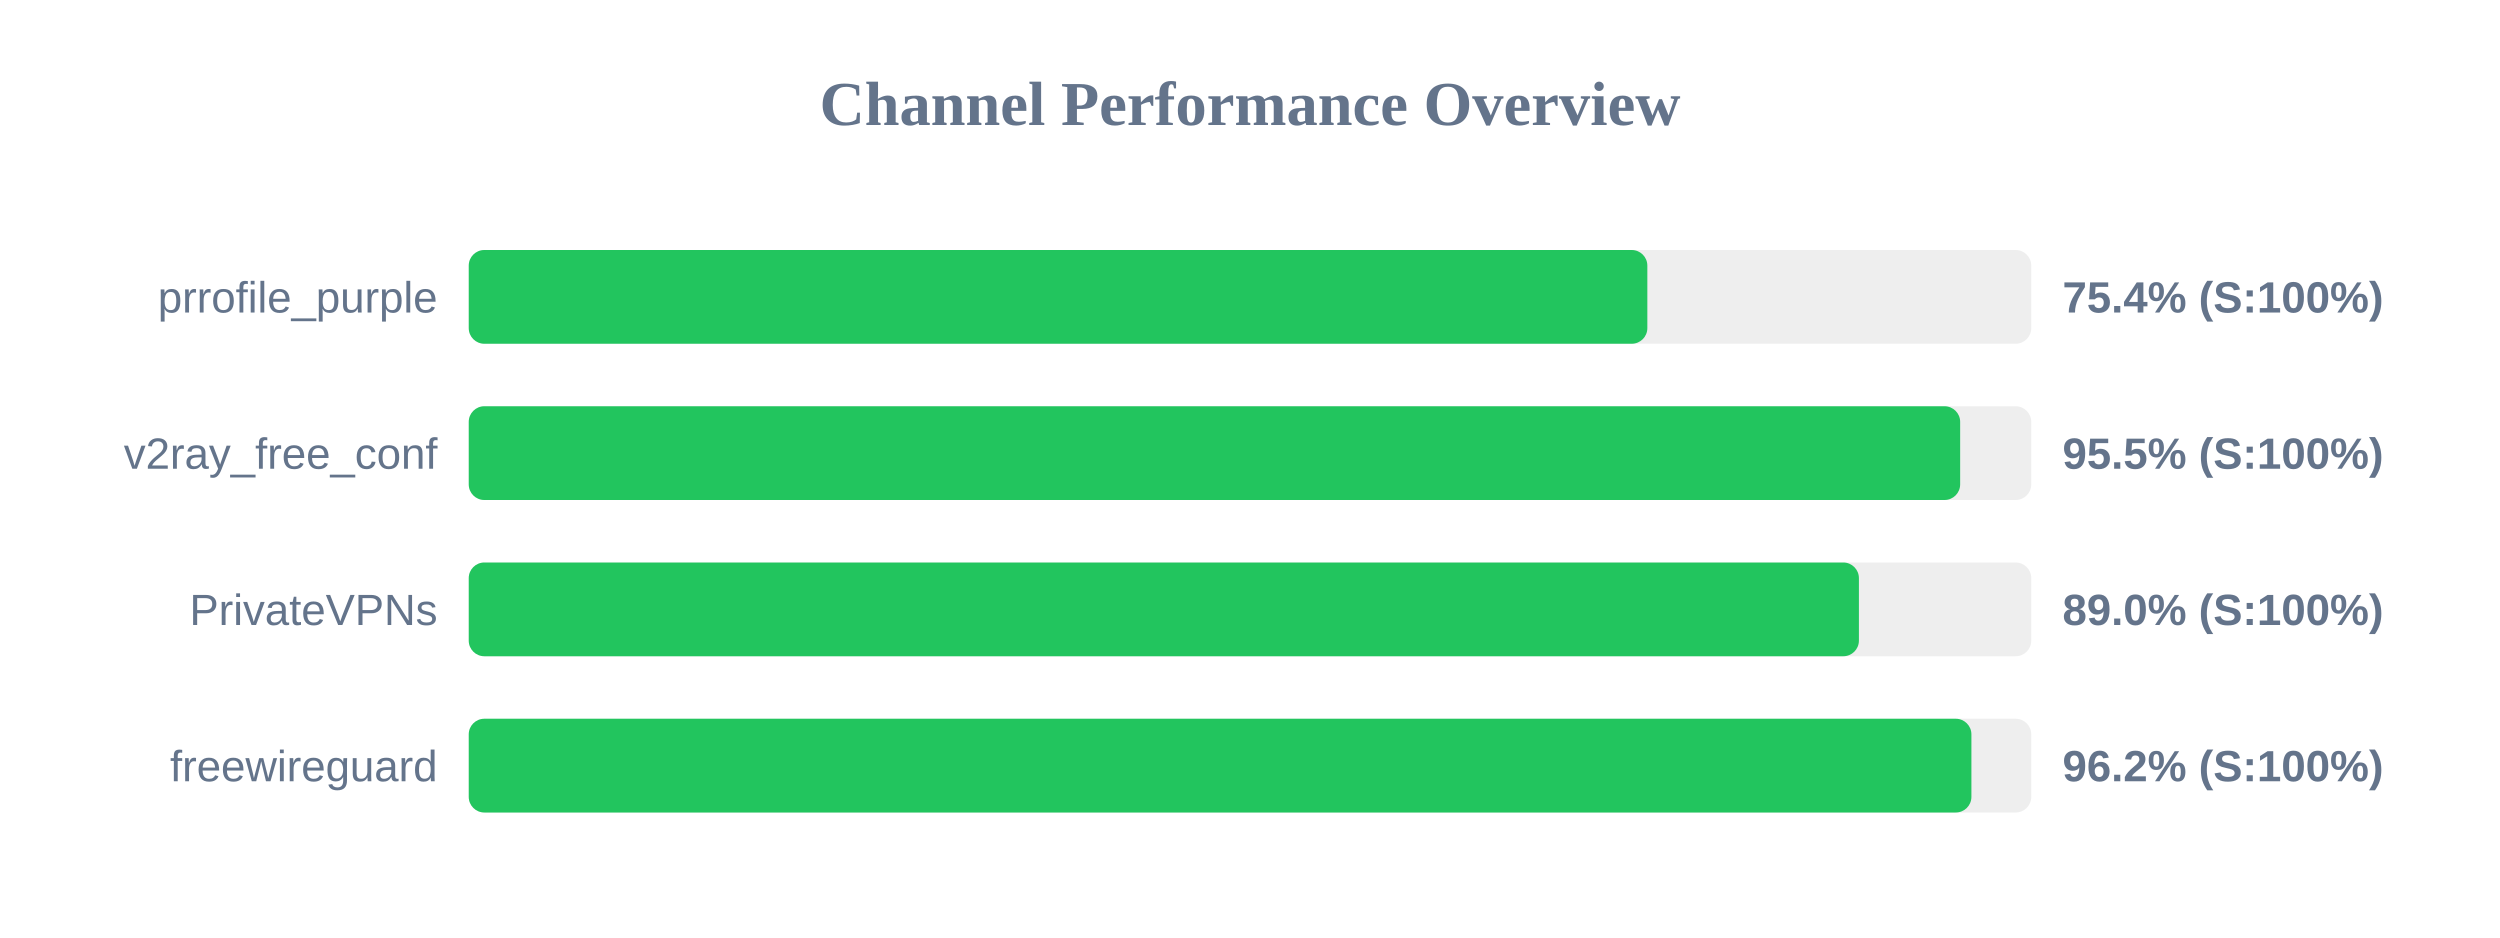
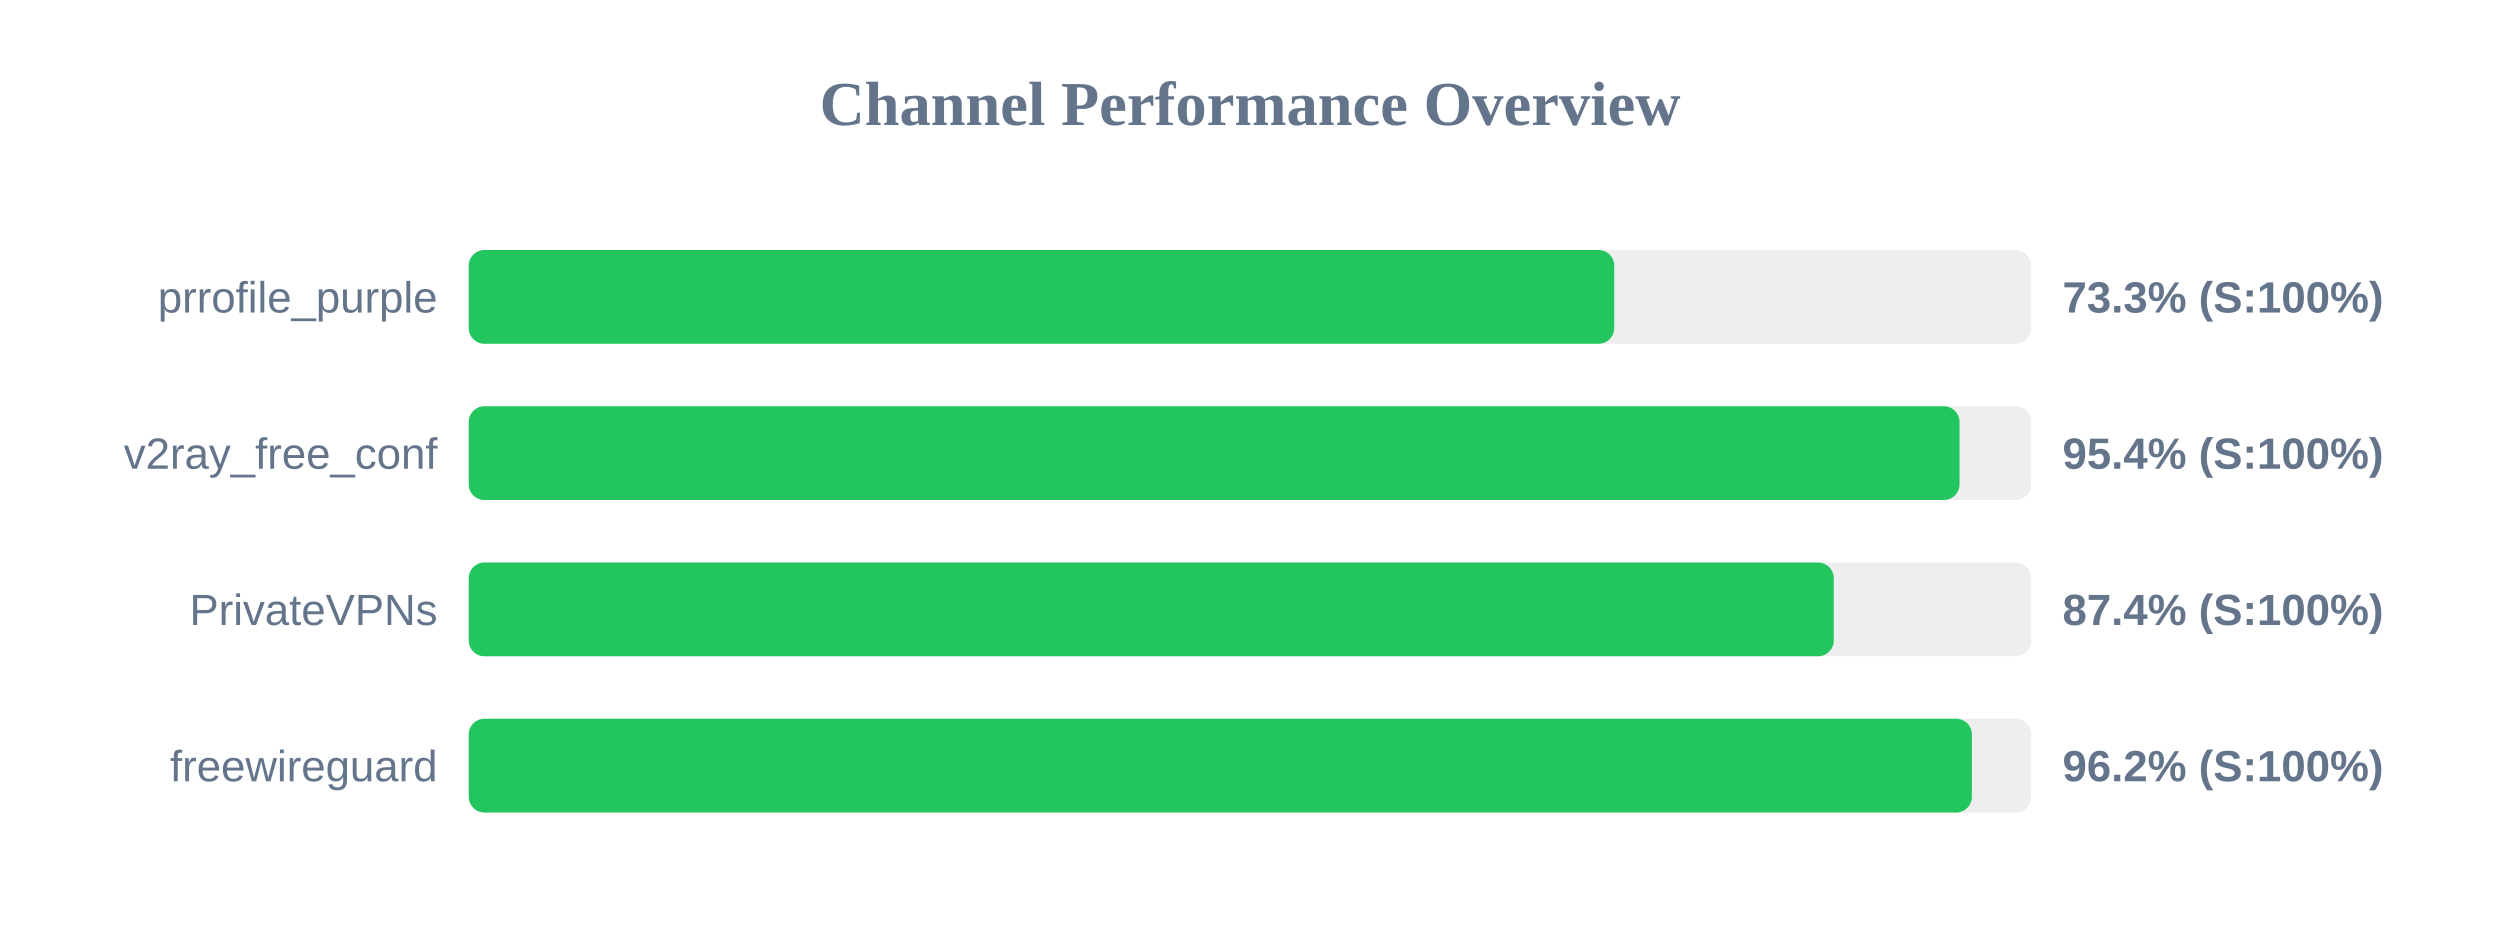
<svg xmlns="http://www.w3.org/2000/svg" width="800" height="300" version="1.1">
  <style>
        .row { font: 14px Arial; fill: #64748b; }
        .score { font: bold 14px Arial; fill: #64748b; }
    </style>
  <text x="400" y="40" text-anchor="middle" font-size="20px" font-weight="bold" fill="#64748b">Channel Performance Overview</text>
  <rect x="150" y="80" width="500" height="30" fill="#eee" rx="5" />
-   <rect x="150" y="80" width="377.15" height="30" fill="#22c55e" rx="5" />
+   <rect x="150" y="80" width="366.55" height="30" fill="#22c55e" rx="5" />
  <text x="140" y="100" text-anchor="end" class="row">prrofile_purple</text>
-   <text x="660" y="100" text-anchor="start" class="score">75.4% (S:100%)</text>
+   <text x="660" y="100" text-anchor="start" class="score">73.3% (S:100%)</text>
  <rect x="150" y="130" width="500" height="30" fill="#eee" rx="5" />
-   <rect x="150" y="130" width="477.25" height="30" fill="#22c55e" rx="5" />
+   <rect x="150" y="130" width="477.05" height="30" fill="#22c55e" rx="5" />
  <text x="140" y="150" text-anchor="end" class="row">v2ray_free_conf</text>
-   <text x="660" y="150" text-anchor="start" class="score">95.5% (S:100%)</text>
+   <text x="660" y="150" text-anchor="start" class="score">95.4% (S:100%)</text>
  <rect x="150" y="180" width="500" height="30" fill="#eee" rx="5" />
-   <rect x="150" y="180" width="444.85" height="30" fill="#22c55e" rx="5" />
+   <rect x="150" y="180" width="436.8" height="30" fill="#22c55e" rx="5" />
  <text x="140" y="200" text-anchor="end" class="row">PrivateVPNs</text>
-   <text x="660" y="200" text-anchor="start" class="score">89.0% (S:100%)</text>
+   <text x="660" y="200" text-anchor="start" class="score">87.4% (S:100%)</text>
  <rect x="150" y="230" width="500" height="30" fill="#eee" rx="5" />
-   <rect x="150" y="230" width="480.85" height="30" fill="#22c55e" rx="5" />
+   <rect x="150" y="230" width="481.0" height="30" fill="#22c55e" rx="5" />
  <text x="140" y="250" text-anchor="end" class="row">freewireguard</text>
  <text x="660" y="250" text-anchor="start" class="score">96.2% (S:100%)</text>
</svg>
